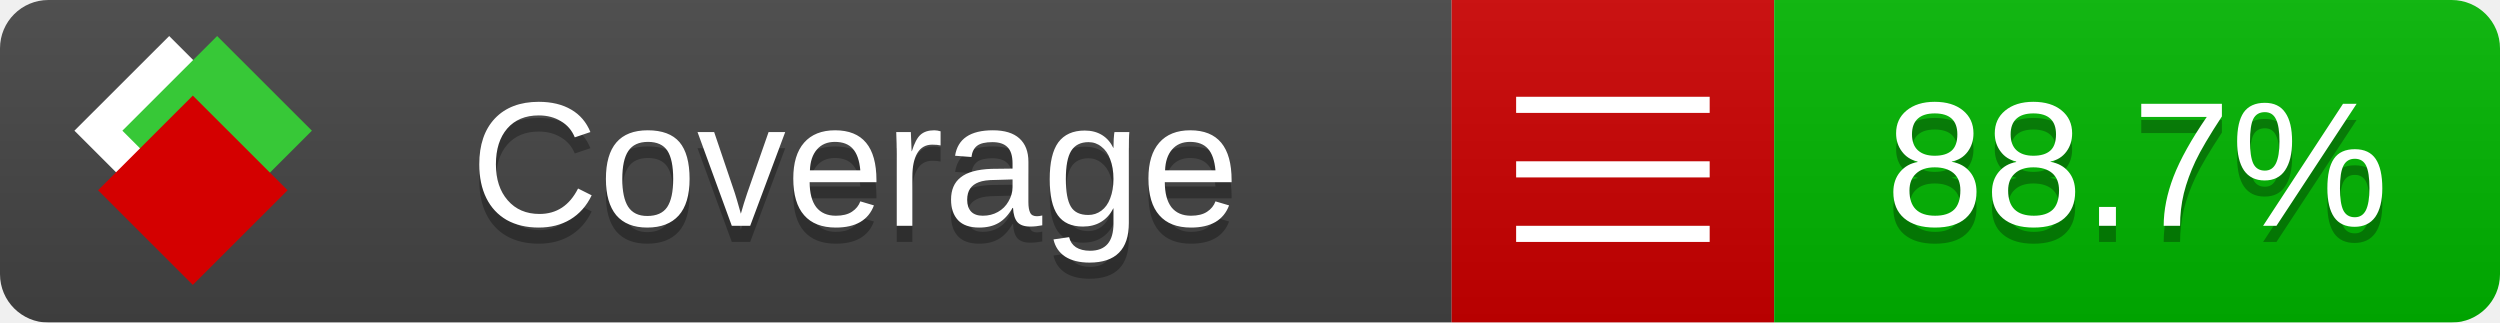
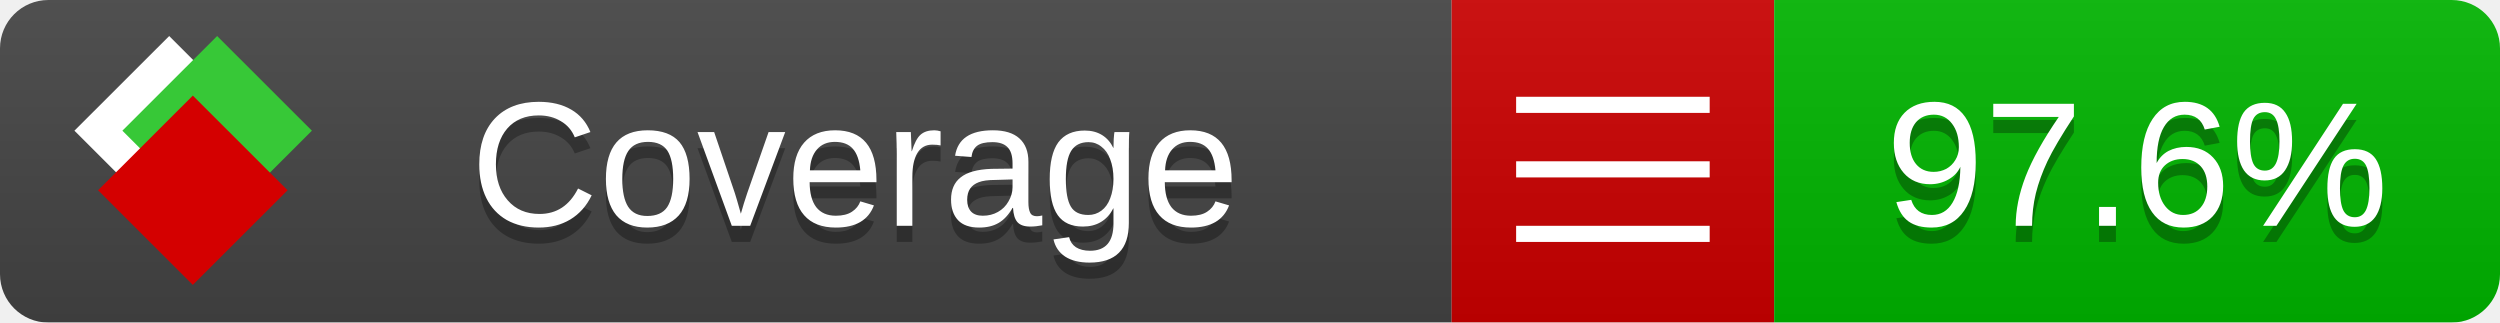
<svg xmlns="http://www.w3.org/2000/svg" xmlns:xlink="http://www.w3.org/1999/xlink" width="155" height="20">
  <style type="text/css">
          
            @keyframes fade1 {
                0% { visibility: visible; opacity: 1; }
               23% { visibility: visible; opacity: 1; }
               25% { visibility: hidden; opacity: 0; }
               48% { visibility: hidden; opacity: 0; }
               50% { visibility: hidden; opacity: 0; }
               73% { visibility: hidden; opacity: 0; }
               75% { visibility: hidden; opacity: 0; }
               98% { visibility: hidden; opacity: 0; }
              100% { visibility: visible; opacity: 1; }
            }
            @keyframes fade2 {
                0% { visibility: hidden; opacity: 0; }
               23% { visibility: hidden; opacity: 0; }
               25% { visibility: visible; opacity: 1; }
               48% { visibility: visible; opacity: 1; }
               50% { visibility: hidden; opacity: 0; }
               73% { visibility: hidden; opacity: 0; }
               75% { visibility: hidden; opacity: 0; }
               98% { visibility: hidden; opacity: 0; }
              100% { visibility: hidden; opacity: 0; }
            }
            @keyframes fade3 {
                0% { visibility: hidden; opacity: 0; }
               23% { visibility: hidden; opacity: 0; }
               25% { visibility: hidden; opacity: 0; }
               48% { visibility: hidden; opacity: 0; }
               50% { visibility: visible; opacity: 1; }
               73% { visibility: visible; opacity: 1; }
               75% { visibility: hidden; opacity: 0; }
               98% { visibility: hidden; opacity: 0; }
              100% { visibility: hidden; opacity: 0; }
            }
            @keyframes fade4 {
                0% { visibility: hidden; opacity: 0; }
               23% { visibility: hidden; opacity: 0; }
               25% { visibility: hidden; opacity: 0; }
               48% { visibility: hidden; opacity: 0; }
               50% { visibility: hidden; opacity: 0; }
               73% { visibility: hidden; opacity: 0; }
               75% { visibility: visible; opacity: 1; }
               98% { visibility: visible; opacity: 1; }
              100% { visibility: hidden; opacity: 0; }
            }
            .linecoverage {
                animation-duration: 15s;
                animation-name: fade1;
                animation-iteration-count: infinite;
            }
            .branchcoverage {
                animation-duration: 15s;
                animation-name: fade2;
                animation-iteration-count: infinite;
            }
            .methodcoverage {
                animation-duration: 15s;
                animation-name: fade3;
                animation-iteration-count: infinite;
            }
            .fullmethodcoverage {
                animation-duration: 15s;
                animation-name: fade4;
                animation-iteration-count: infinite;
            }
          
    </style>
  <defs>
    <linearGradient id="gradient" x2="0" y2="100%">
      <stop offset="0" stop-color="#bbb" stop-opacity=".1" />
      <stop offset="1" stop-opacity=".1" />
    </linearGradient>
    <linearGradient id="c">
      <stop offset="0" stop-color="#d40000" />
      <stop offset="1" stop-color="#ff2a2a" />
    </linearGradient>
    <linearGradient id="a">
      <stop offset="0" stop-color="#e0e0de" />
      <stop offset="1" stop-color="#fff" />
    </linearGradient>
    <linearGradient id="b">
      <stop offset="0" stop-color="#37c837" />
      <stop offset="1" stop-color="#217821" />
    </linearGradient>
    <linearGradient xlink:href="#a" id="e" x1="106.44" x2="69.96" y1="-11.96" y2="-46.84" gradientTransform="matrix(-.8426 -.00045 -.00045 -.8426 -94.27 -75.82)" gradientUnits="userSpaceOnUse" />
    <linearGradient xlink:href="#b" id="f" x1="56.19" x2="77.97" y1="-23.45" y2="10.62" gradientTransform="matrix(.8426 .00045 .00045 .8426 94.27 75.82)" gradientUnits="userSpaceOnUse" />
    <linearGradient xlink:href="#c" id="g" x1="79.98" x2="132.9" y1="10.79" y2="10.79" gradientTransform="matrix(.8426 .00045 .00045 .8426 94.27 75.82)" gradientUnits="userSpaceOnUse" />
    <mask id="mask">
      <rect width="155" height="20" rx="3" fill="#fff" />
    </mask>
    <g id="icon" transform="matrix(.04486 0 0 .04481 -.48 -.63)">
      <rect width="52.92" height="52.92" x="-109.72" y="-27.13" fill="url(#e)" transform="rotate(-135)" />
      <rect width="52.92" height="52.92" x="70.19" y="-39.18" fill="url(#f)" transform="rotate(45)" />
      <rect width="52.92" height="52.92" x="80.05" y="-15.74" fill="url(#g)" transform="rotate(45)" />
    </g>
  </defs>
  <g mask="url(#mask)">
    <rect x="0" y="0" width="90" height="20" fill="#444" />
    <rect x="90" y="0" width="20" height="20" fill="#c00" />
    <rect x="110" y="0" width="45" height="20" fill="#00B600" />
    <rect x="0" y="0" width="155" height="20" fill="url(#gradient)" />
  </g>
  <g>
    <path class="" stroke="#fff" d="M94 6.5 h12 M94 10.5 h12 M94 14.5 h12" />
  </g>
  <g fill="#fff" text-anchor="middle" font-family="Verdana,Arial,Geneva,sans-serif" font-size="11">
    <a xlink:href="https://github.com/danielpalme/ReportGenerator" target="_top">
      <use xlink:href="#icon" transform="translate(3,1) scale(3.5)" />
    </a>
    <text x="53" y="15" fill="#010101" fill-opacity=".3">Coverage</text>
    <text x="53" y="14" fill="#fff">Coverage</text>
-     <text class="" x="132.5" y="15" fill="#010101" fill-opacity=".3">88.7%</text>
-     <text class="" x="132.5" y="14">88.7%</text>
+     <text class="" x="132.5" y="15" fill="#010101" fill-opacity=".3">97.6%</text>
+     <text class="" x="132.5" y="14">97.6%</text>
  </g>
  <g>
    <rect class="" x="90" y="0" width="65" height="20" fill-opacity="0" />
  </g>
</svg>
